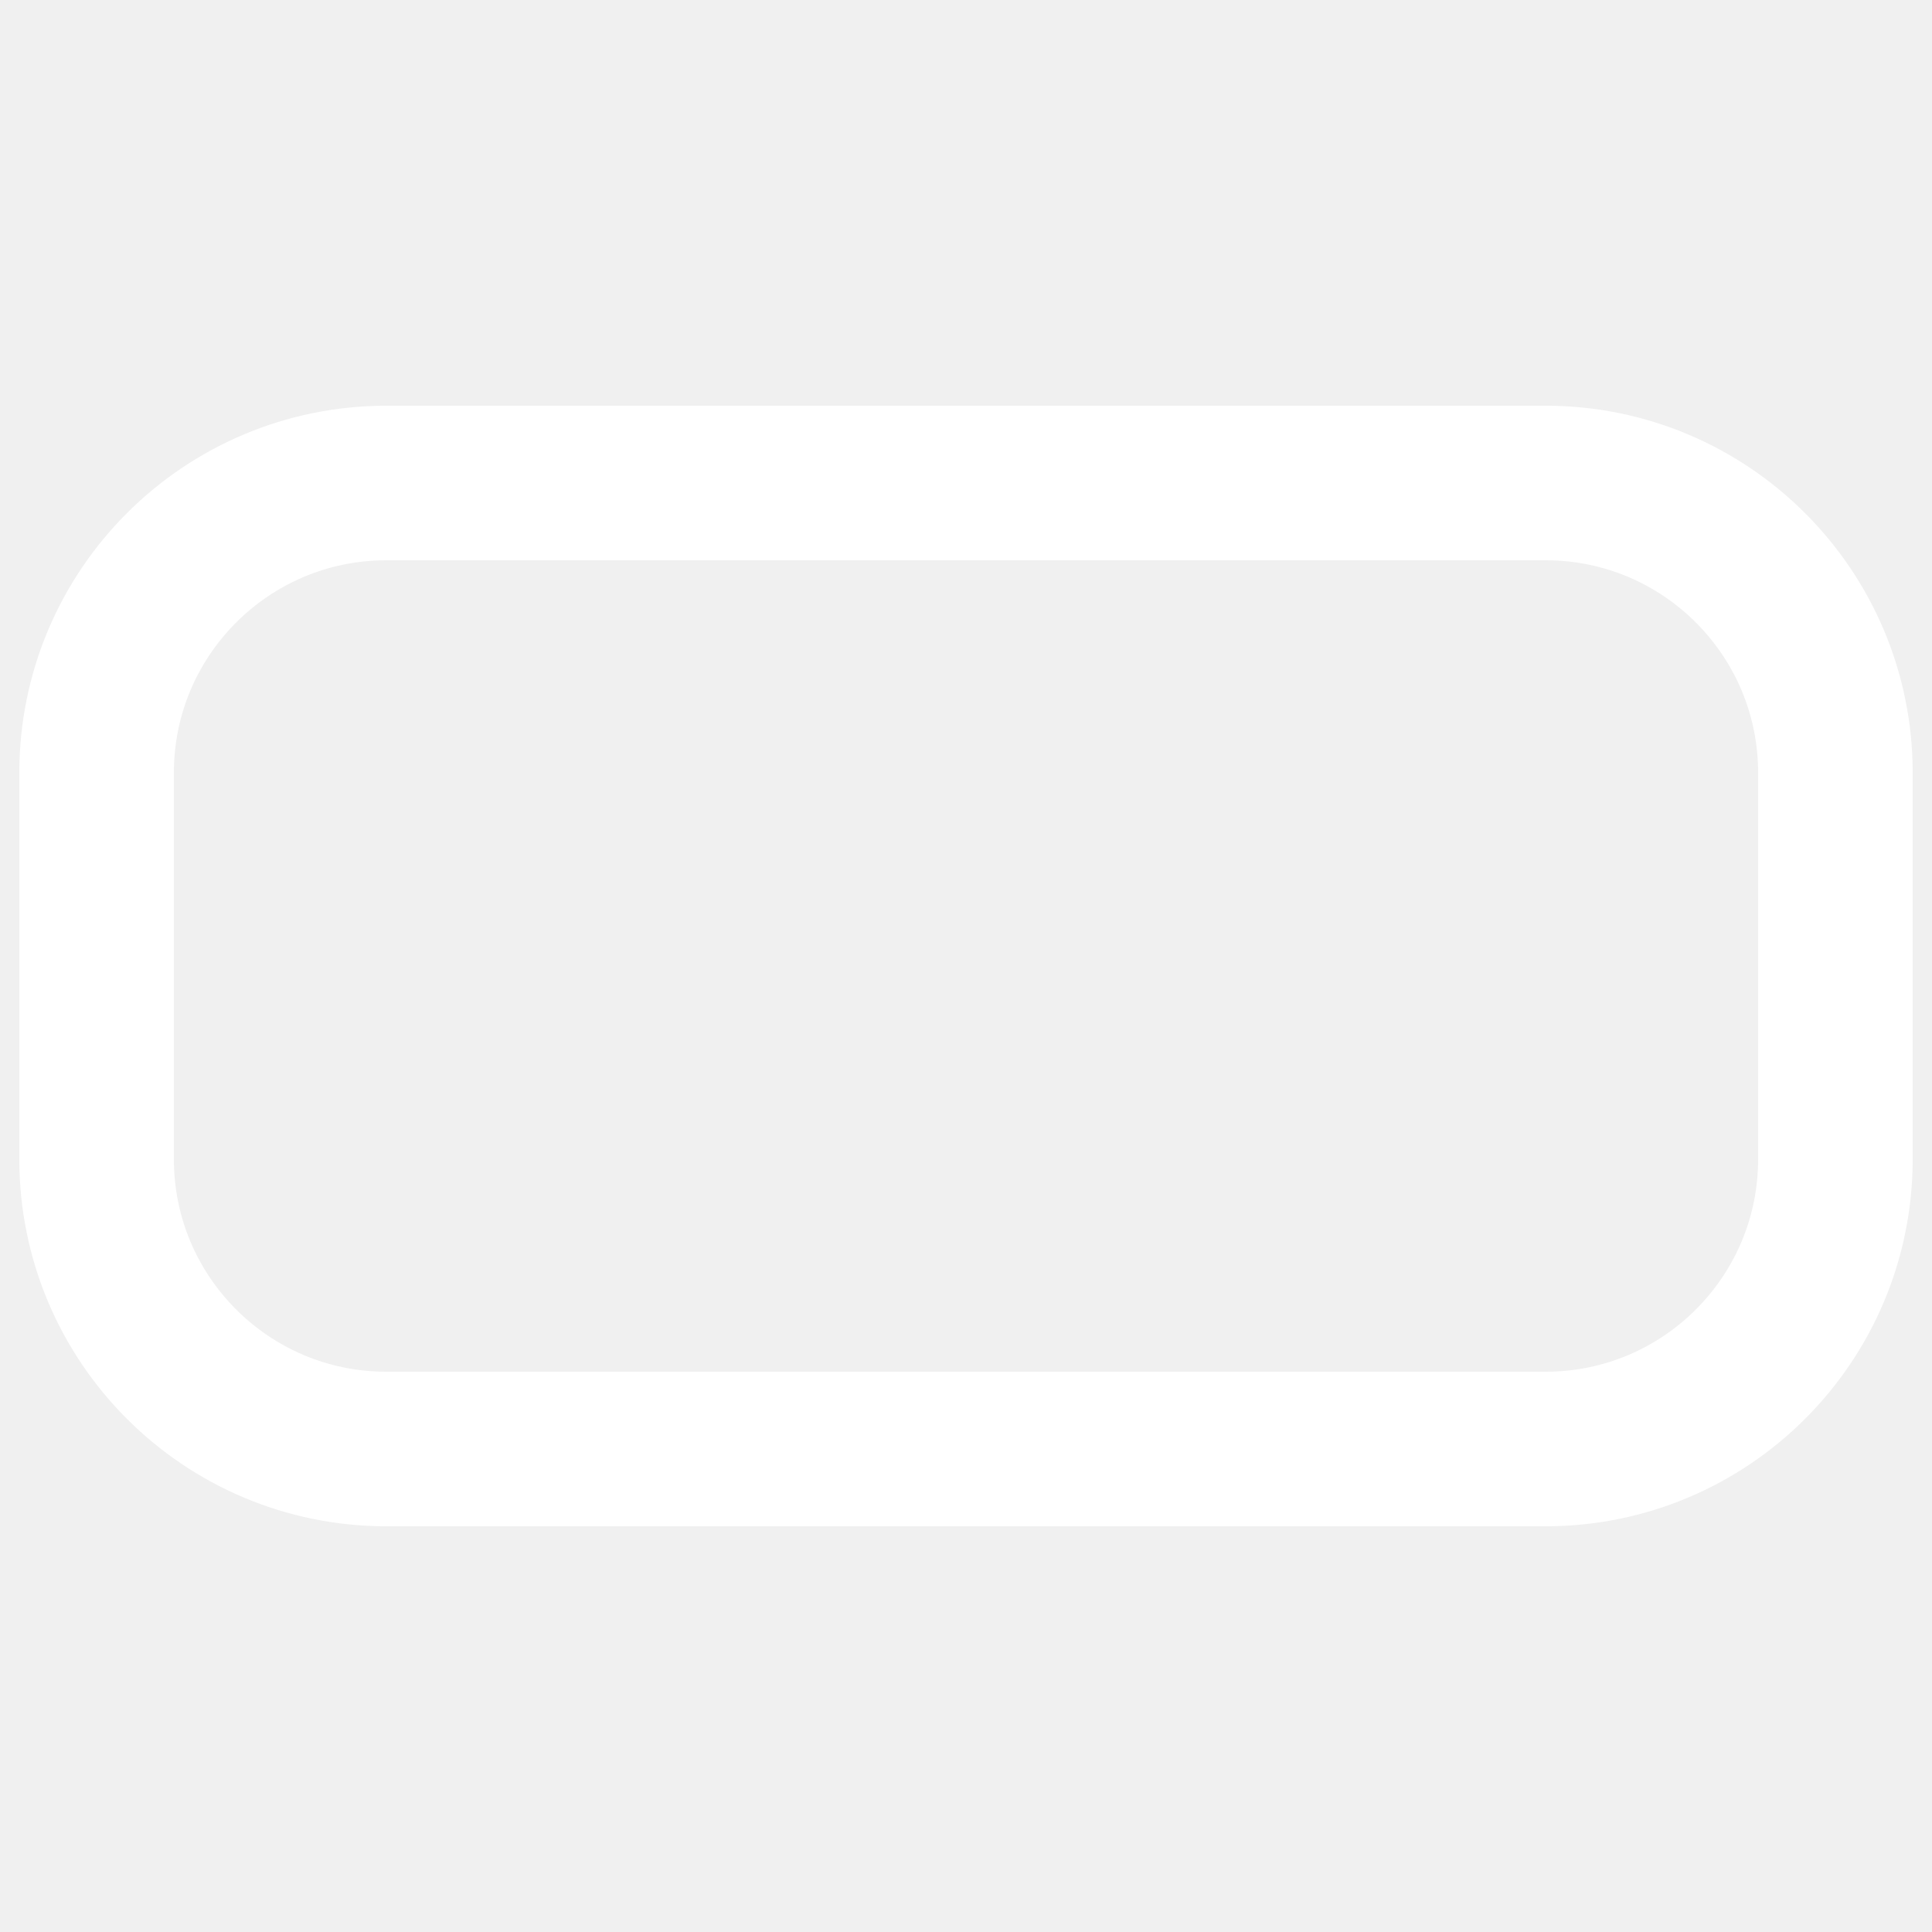
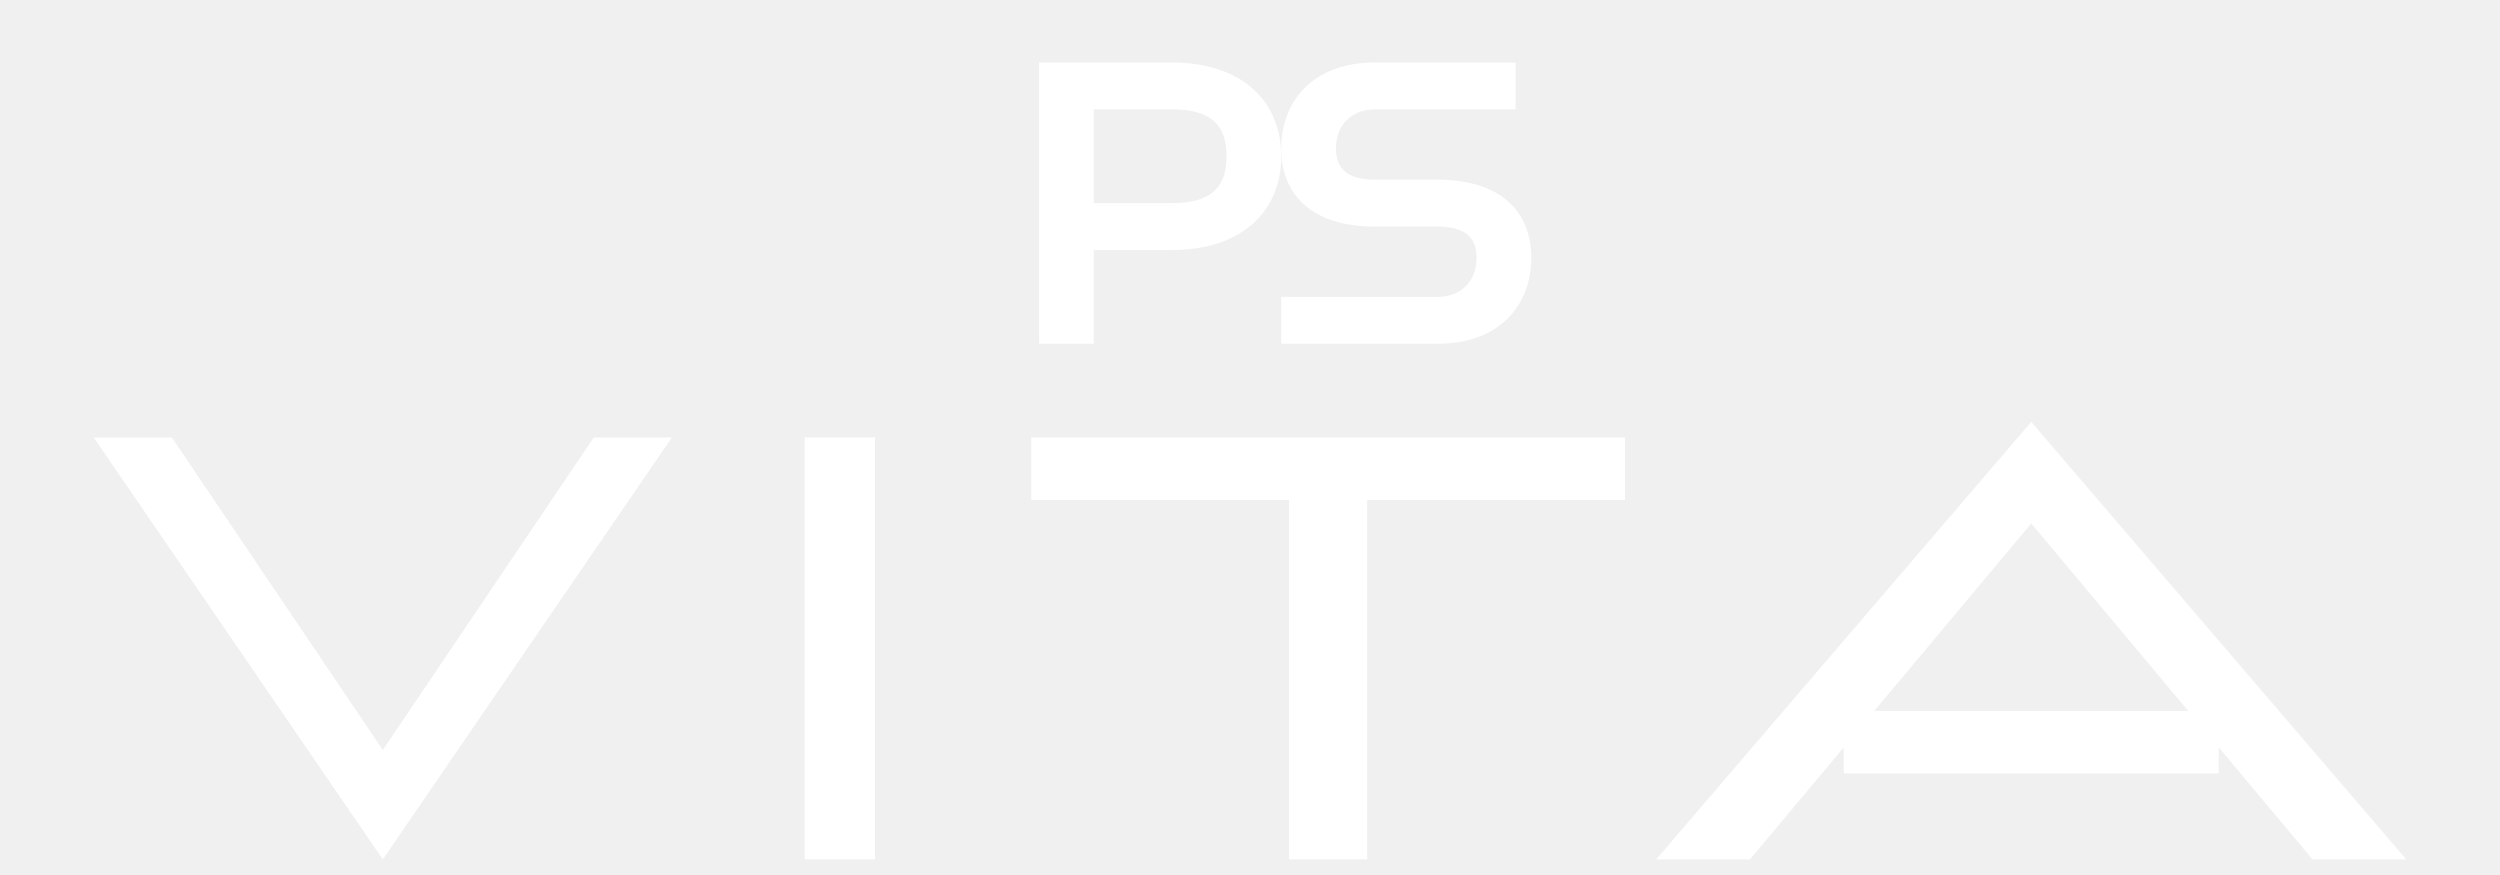
- <svg width="50" height="50" viewBox="0 0 100 100">
-   <rect x="5" y="25" width="90" height="50" rx="15" fill="none" stroke="white" stroke-width="8" />
+ <svg xmlns="http://www.w3.org/2000/svg" width="320" height="112" viewBox="0 0 320 112">
+   <g fill="#FFFFFF">
+     <path fill-rule="evenodd" d="M133 8h17c9 0 14 5 14 12s-5 12-14 12h-10v12h-7V8zm7 6v12h10c5 0 7-2 7-6s-2-6-7-6h-10z" />
+     <path d="M194 8v6h-18c-3 0-5 2-5 5s2 4 5 4h8c8 0 12 4 12 10s-4 11-12 11h-20v-6h20c3 0 5-2 5-5s-2-4-5-4h-8c-8 0-12-4-12-10s4-11 12-11h18z" />
+     <path d="M12 56h10l27 40 27-40h10l-37 54L12 56z" />
+     <path d="M103 56h9v54h-9V56z" />
+     <path d="M132 56h76v8h-33v46h-10V64h-33v-8z" />
+     <path d="M260 54l48 56h-12l-36-43-36 43h-12l48-56z" />
+     <path d="M236 91h48v8h-48z" />
+   </g>
</svg>
